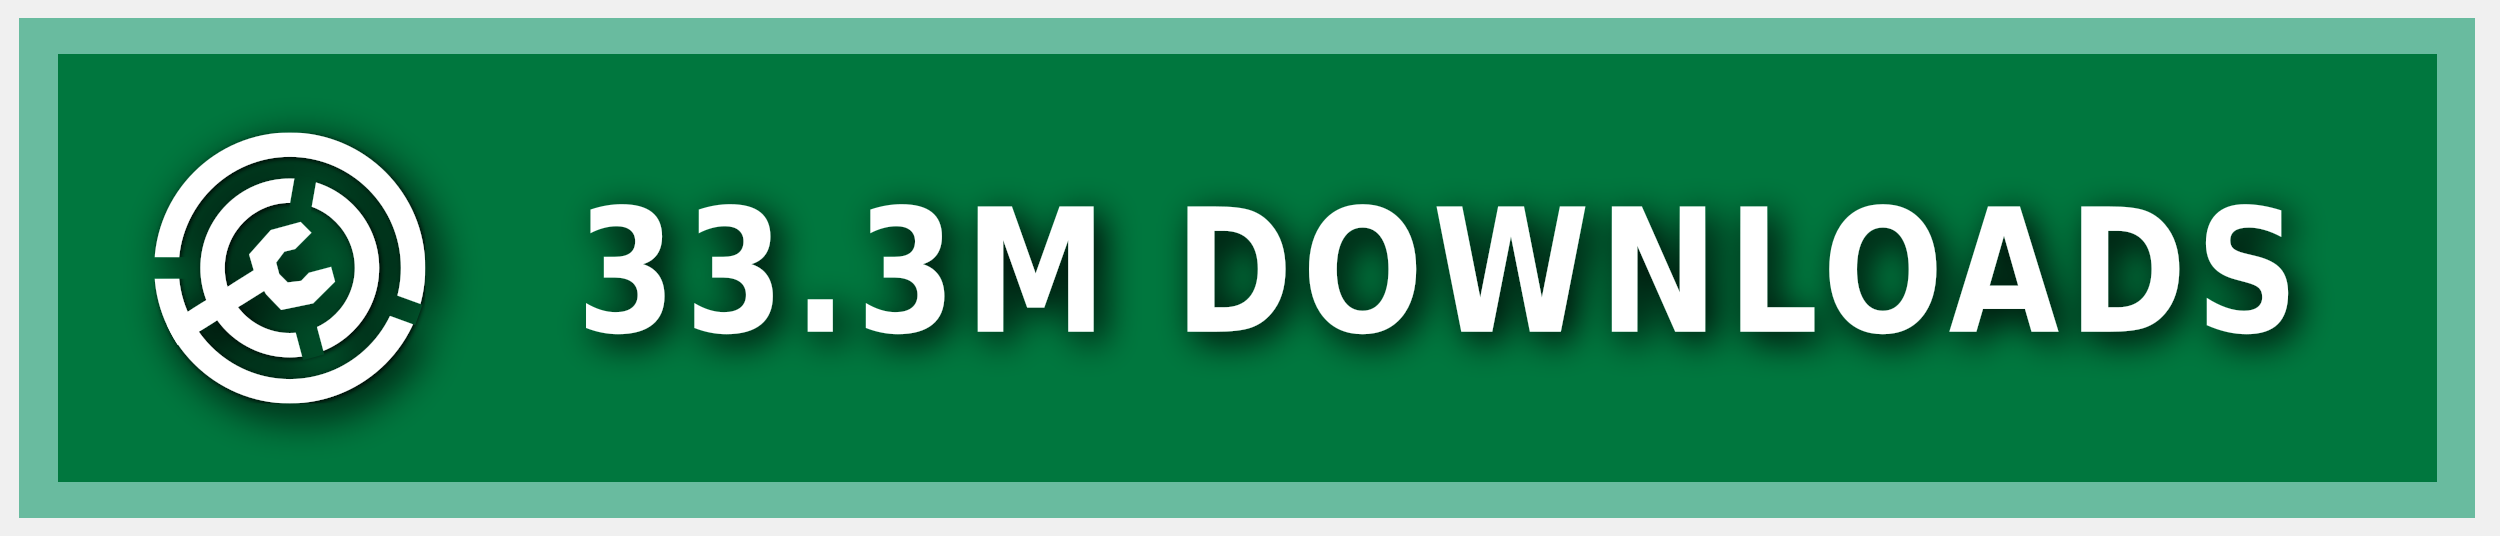
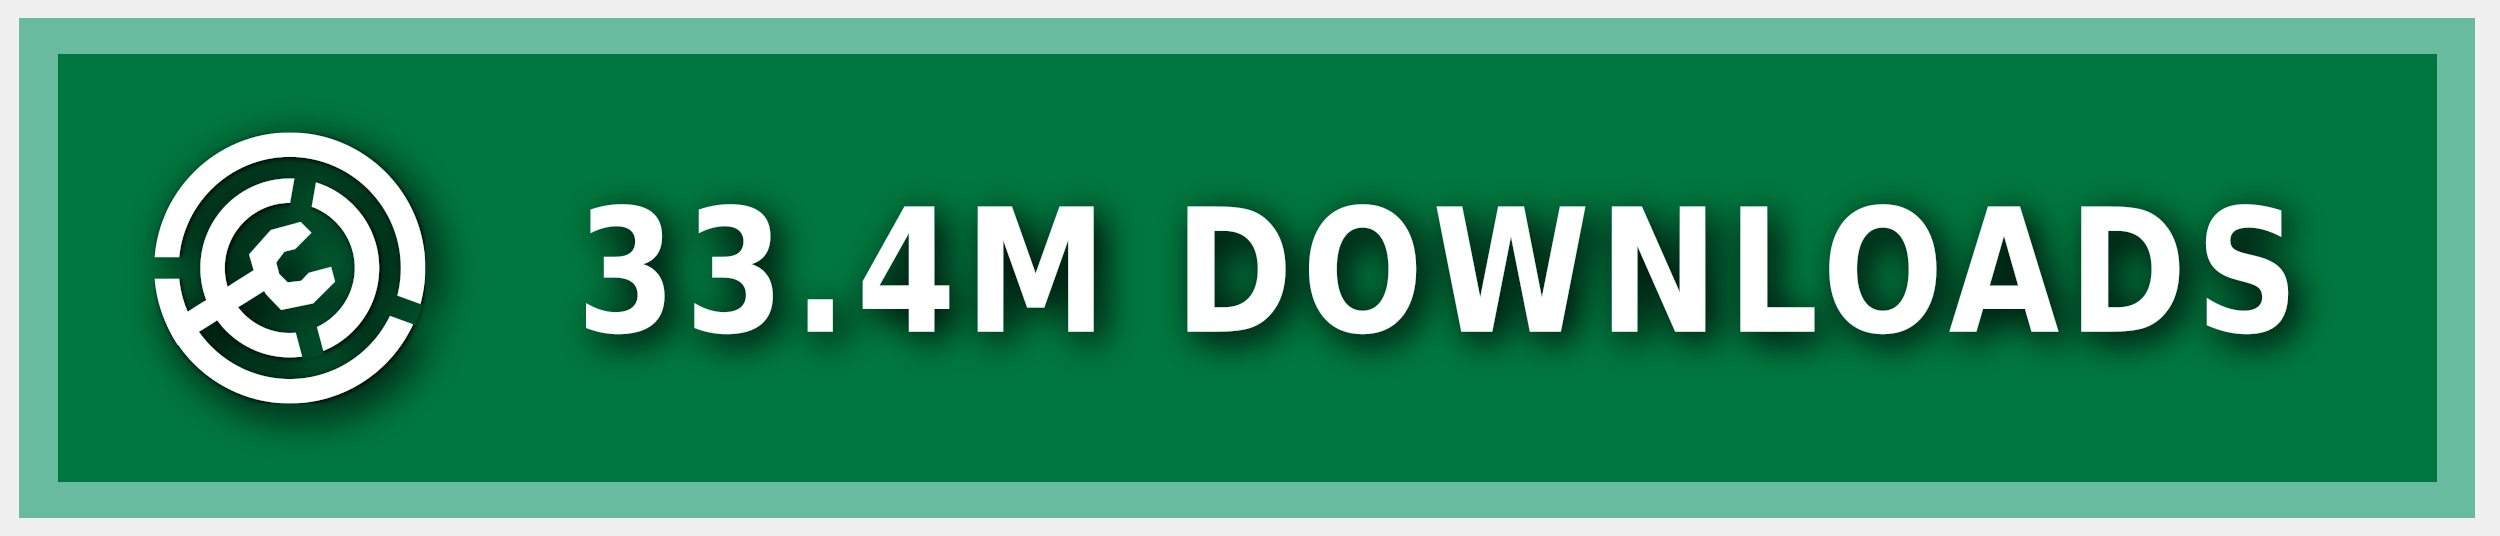
<svg xmlns="http://www.w3.org/2000/svg" xmlns:ns1="https://boxy-svg.com" width="140" height="30" role="img" aria-label="MODRINTH">
  <style> g:not(.noshadow) { filter: drop-shadow(0.5px 0.5px 1.0px black); } </style>
  <defs>
    <ns1:guide x="121.656" y="10.118" angle="90" />
    <ns1:guide x="127.198" y="17.628" angle="90" />
    <ns1:guide x="8.199" y="-3.08" angle="0" />
    <ns1:guide x="20.449" y="-4.101" angle="0" />
    <ns1:guide x="121.656" y="10.118" angle="90" />
    <ns1:guide x="127.198" y="17.628" angle="90" />
    <ns1:guide x="8.199" y="-3.08" angle="0" />
    <ns1:guide x="20.449" y="-4.101" angle="0" />
  </defs>
  <g class="noshadow" shape-rendering="crispEdges" style="" transform="matrix(1.074564, 0, 0, 1, 0, 0)">
    <rect x="1" y="1" width="128" height="28" style="fill: #00954E;" />
    <rect x="1" y="1" width="128" height="28" style="fill: rgba(0, 0, 0, 0.2);" />
    <rect x="2" y="2" width="126" height="26" style="fill: none; stroke-width:2px; stroke: rgba(211, 255, 255, 0.5);" />
  </g>
  <g fill-rule="evenodd" stroke-linejoin="round" stroke-miterlimit="1.5" clip-rule="evenodd" transform="matrix(1.2, 0, 0, 1.2, -1.2, -1.5)">
    <path fill="none" d="M 8.199 7.432 L 20.846 7.432 L 20.846 20.079 L 8.199 20.079 L 8.199 7.432 Z" style="" />
    <g clip-path="url(#a)" transform="matrix(0.126469, 0, 0, 0.126469, 8.198999, 7.431019)" style="">
      <path fill="#ffffff" d="M50 17c18.207 0 32.988 14.787 32.988 33S68.207 83 50 83 17.012 68.213 17.012 50 31.793 17 50 17Zm0 9c13.24 0 23.988 10.755 23.988 24S63.24 74 50 74 26.012 63.245 26.012 50 36.76 26 50 26Z" />
    </g>
    <g clip-path="url(#b)" transform="matrix(0.126469, 0, 0, 0.126469, 8.198999, 7.431019)" style="">
      <path fill="#ffffff" d="M50 0c27.596 0 50 22.404 50 50s-22.404 50-50 50S0 77.596 0 50 22.404 0 50 0Zm0 9c22.629 0 41 18.371 41 41S72.629 91 50 91 9 72.629 9 50 27.371 9 50 9Z" />
    </g>
    <g class="noshadow" clip-path="url(#c)" transform="matrix(0.112383, 0, 0, 0.122032, 8.268063, 7.737635)" style="">
      <path fill="none" stroke="#ffffff" stroke-width="9" d="M 50 50 L 5.171 75.882" />
    </g>
    <path fill="#ffffff" d="M 12.909 14.103 L 12.625 13.123 L 13.637 11.985 L 15.028 11.605 L 15.534 12.111 L 14.775 12.87 L 14.269 12.996 L 13.89 13.502 L 14.032 14.038 L 14.425 14.429 L 15.053 14.354 L 15.415 13.979 L 16.452 13.701 L 16.637 14.392 L 15.613 15.407 L 14.121 15.714 L 13.415 14.979 L 12.909 14.103 Z" style="" />
    <clipPath id="clip-1">
      <path d="M50 0c27.596 0 50 22.404 50 50s-22.404 50-50 50S0 77.596 0 50 22.404 0 50 0Zm0 39.549c5.768 0 10.451 4.683 10.451 10.451 0 5.768-4.683 10.451-10.451 10.451-5.768 0-10.451-4.683-10.451-10.451 0-5.768 4.683-10.451 10.451-10.451Z" />
    </clipPath>
    <g class="noshadow" clip-path="url(#clip-1)" transform="matrix(0.064459, 0.010209, -0.018807, 0.118741, -9.215255, -61.72825)" style="transform-origin: 27.985px 74.177px;">
      <path fill="none" stroke="#ffffff" stroke-width="9" d="M 49.29 67.75 L 6.679 80.603" style="" />
    </g>
  </g>
  <g>
    <clipPath id="a">
      <path fill-rule="evenodd" stroke-linejoin="round" stroke-miterlimit="1.5" clip-rule="evenodd" d="M100 0H0v100h100V0ZM46.002 49.295l.076 1.757 8.83 32.963 7.843-2.102-8.596-32.094 5.804-32.932-7.997-1.41-5.96 33.818Z" />
    </clipPath>
    <clipPath id="b">
      <path d="M0 0v46h50l1.368.241L99 63.578l-2.736 7.517L49.295 54H0v46h100V0H0Z" />
    </clipPath>
    <clipPath id="c">
      <path d="M50 0c27.596 0 50 22.404 50 50s-22.404 50-50 50S0 77.596 0 50 22.404 0 50 0Zm0 39.549c5.768 0 10.451 4.683 10.451 10.451 0 5.768-4.683 10.451-10.451 10.451-5.768 0-10.451-4.683-10.451-10.451 0-5.768 4.683-10.451 10.451-10.451Z" />
    </clipPath>
  </g>
  <g fill="#fff" text-anchor="middle" font-family="Verdana,Geneva,DejaVu Sans,sans-serif" text-rendering="geometricPrecision" font-size="100" transform="matrix(1, 0, 0, 1, 13, 0)">
-     <text style="font-size: 80px; font-weight: 700; white-space: pre;" transform="matrix(0.1, 0, 0, 0.120296, 0, -3.678133)" x="675" y="185" letter-spacing="5">33.3M DOWNLOADS</text>
+     <text style="font-size: 80px; font-weight: 700; white-space: pre;" transform="matrix(0.1, 0, 0, 0.120296, 0, -3.678133)" x="675" y="185" letter-spacing="5">33.4M DOWNLOADS</text>
  </g>
</svg>
